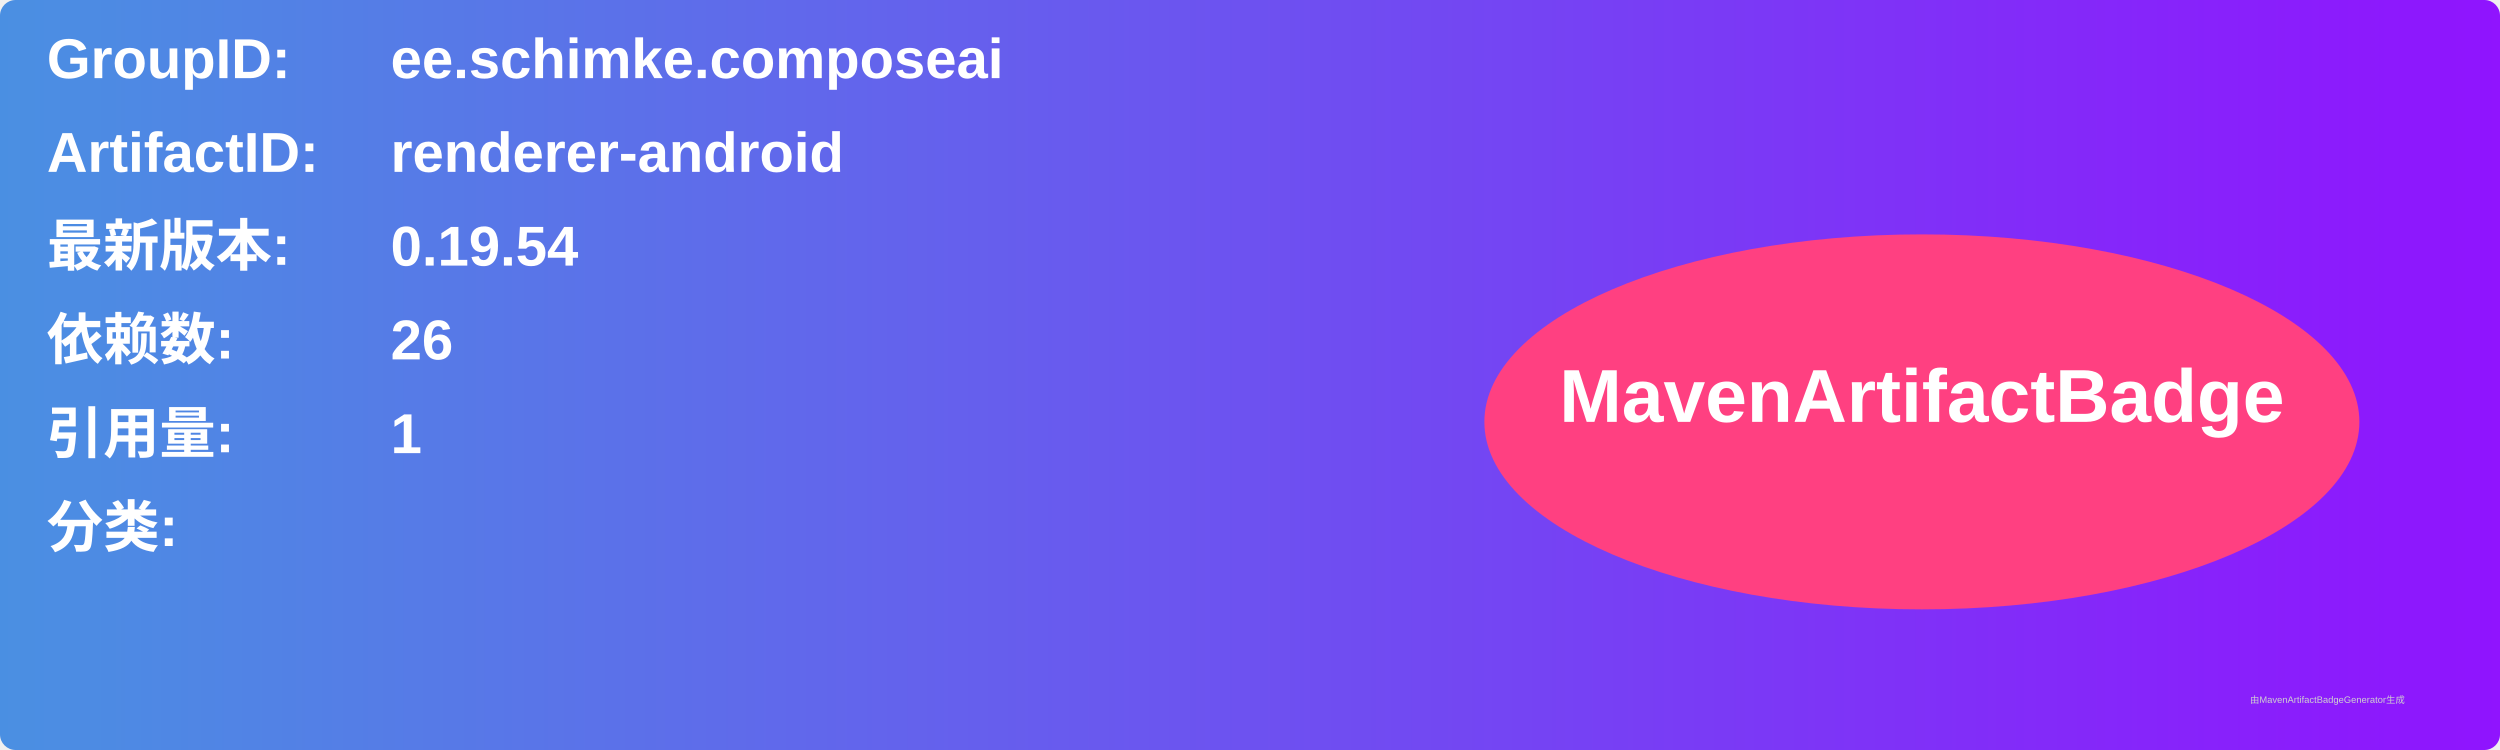
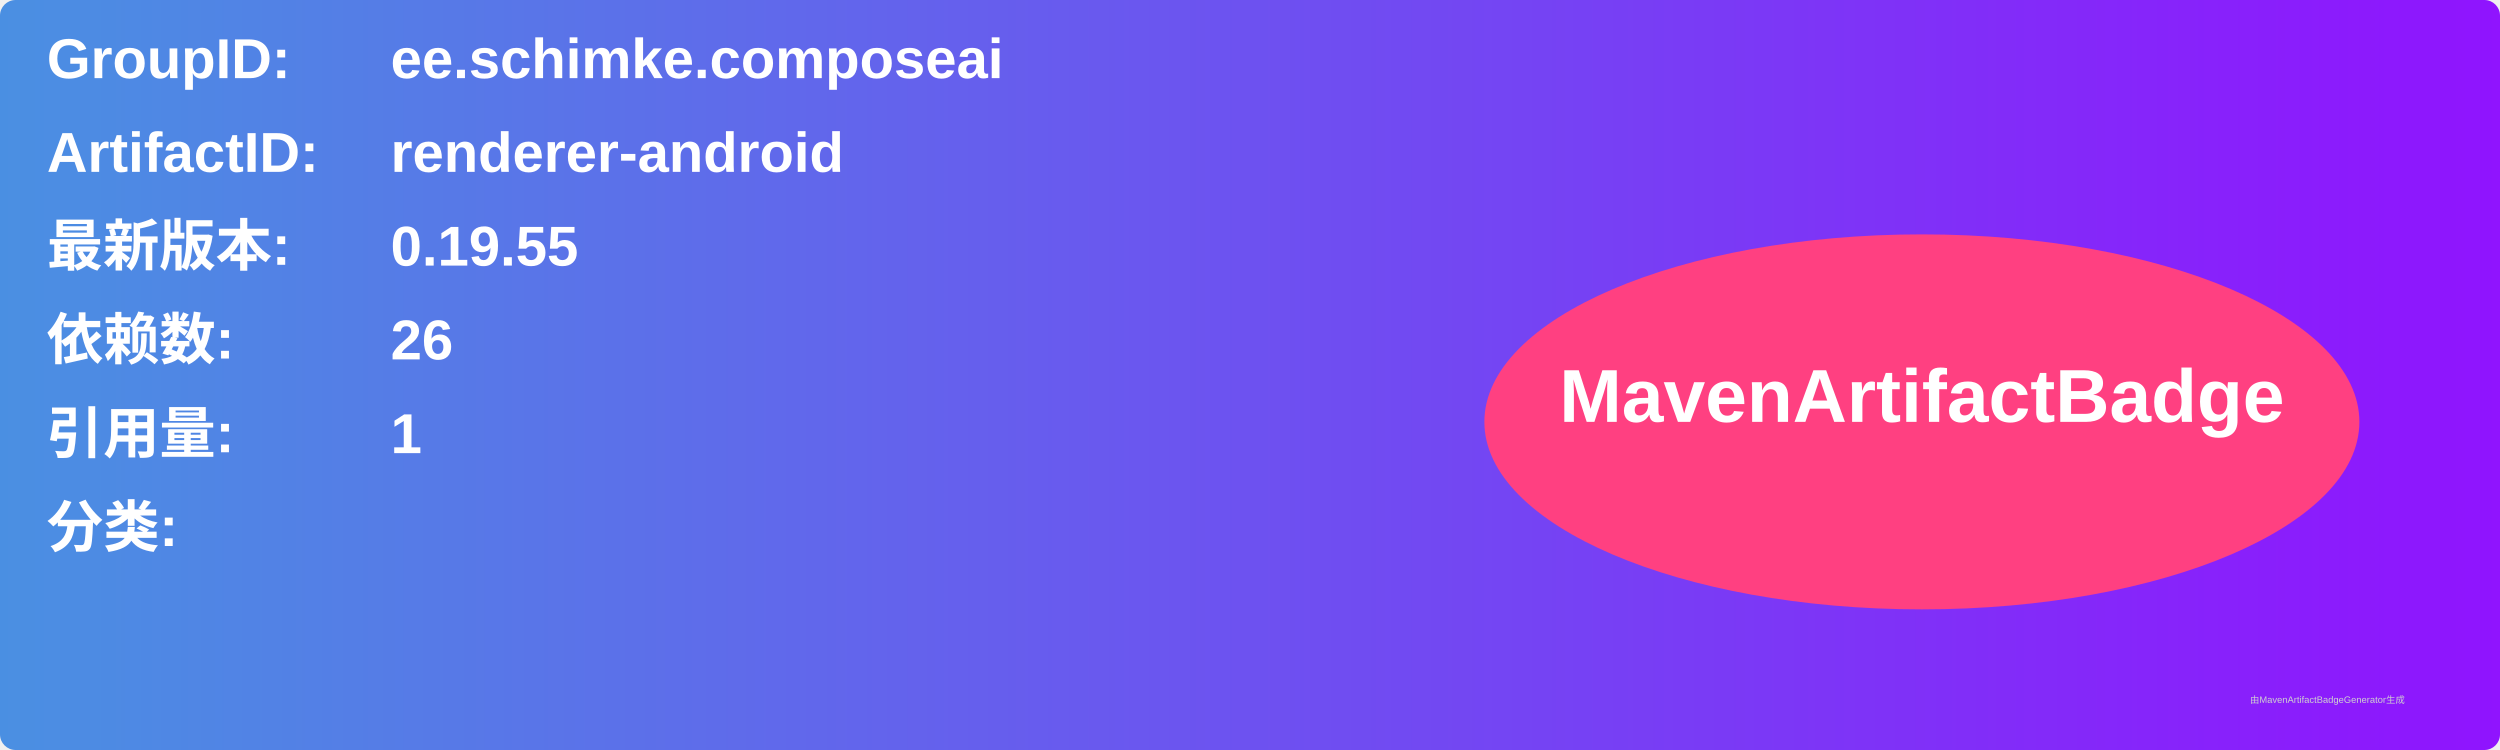
<svg xmlns="http://www.w3.org/2000/svg" width="800" height="240" viewBox="0 0 800 240">
  <linearGradient id="grad" x1="0%" y1="0%" x2="100%" y2="0%">
    <stop offset="0%" stop-color="#4a90e2" />
    <stop offset="100%" stop-color="#9013fe" />
  </linearGradient>
  <rect width="100%" height="100%" rx="5" ry="5" fill="url(#grad)" />
  <g transform="translate(15, 15)">
    <text x="0" y="10" font-family="Arial" font-size="18" fill="white" font-weight="bold" width="260">GroupID:</text>
    <text x="110" y="10" font-family="Arial" font-size="18" fill="white" font-weight="bold" width="460">ee.schimke.composeai</text>
    <text x="0" y="40" font-family="Arial" font-size="18" fill="white" font-weight="bold" width="260">ArtifactID:</text>
    <text x="110" y="40" font-family="Arial" font-size="18" fill="white" font-weight="bold" width="460">renderer-android</text>
    <text x="0" y="70" font-family="Arial" font-size="18" fill="white" font-weight="bold">最新版本:</text>
    <text x="110" y="70" font-family="Arial" font-size="18" fill="white" font-weight="bold">
-       <tspan font-weight="bold">0.19.54</tspan>
+       <tspan font-weight="bold">0.19.55</tspan>
    </text>
    <text x="0" y="100" font-family="Arial" font-size="18" fill="white" font-weight="bold">依赖数: </text>
    <text x="110" y="100" font-family="Arial" font-size="18" fill="white">
      <tspan font-weight="bold">26</tspan>
    </text>
    <text x="0" y="130" font-family="Arial" font-size="18" fill="white" font-weight="bold">引用量: </text>
    <text x="110" y="130" font-family="Arial" font-size="18" fill="white">
      <tspan font-weight="bold">1</tspan>
    </text>
    <text x="0" y="160" font-family="Arial" font-size="18" fill="white" font-weight="bold">分类:</text>
    <text x="10" y="190" font-family="Arial" font-size="10" fill="white">
      <tspan font-weight="bold" />
    </text>
    <ellipse cx="600" cy="120" rx="140" ry="60" fill="#ff4081" />
    <text x="600" y="120" text-anchor="middle" font-family="Arial" font-size="24" fill="white" font-weight="bold">MavenArtifactBadge</text>
  </g>
  <text x="720" y="225" font-family="Arial" font-size="3" fill="#d0d0d0">由MavenArtifactBadgeGenerator生成</text>
</svg>
